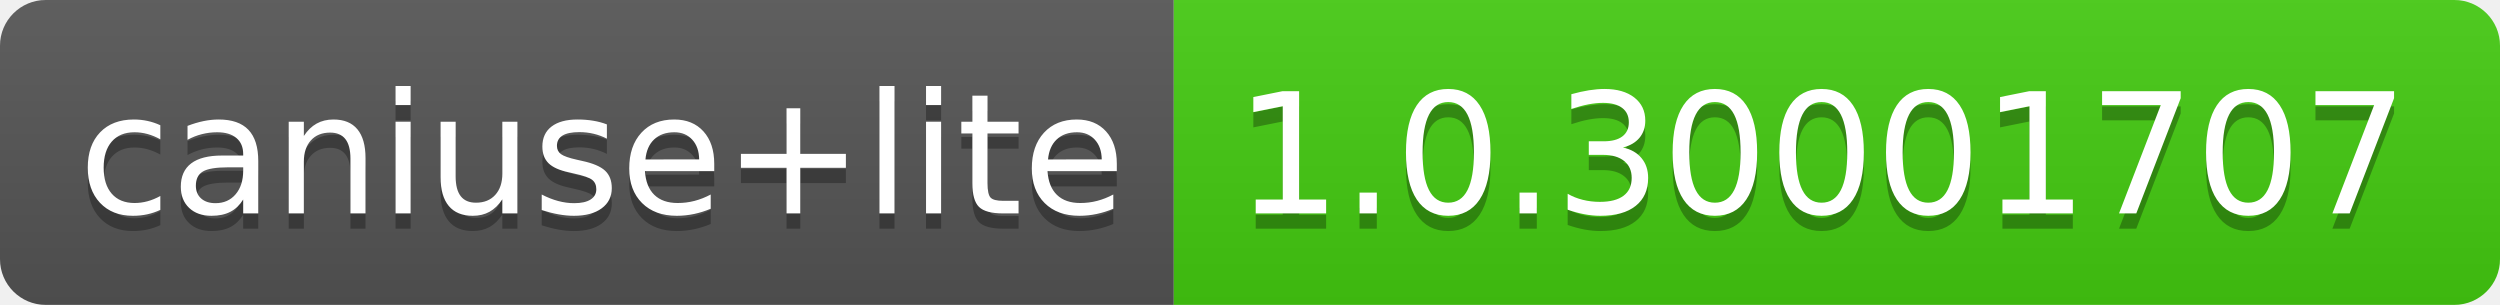
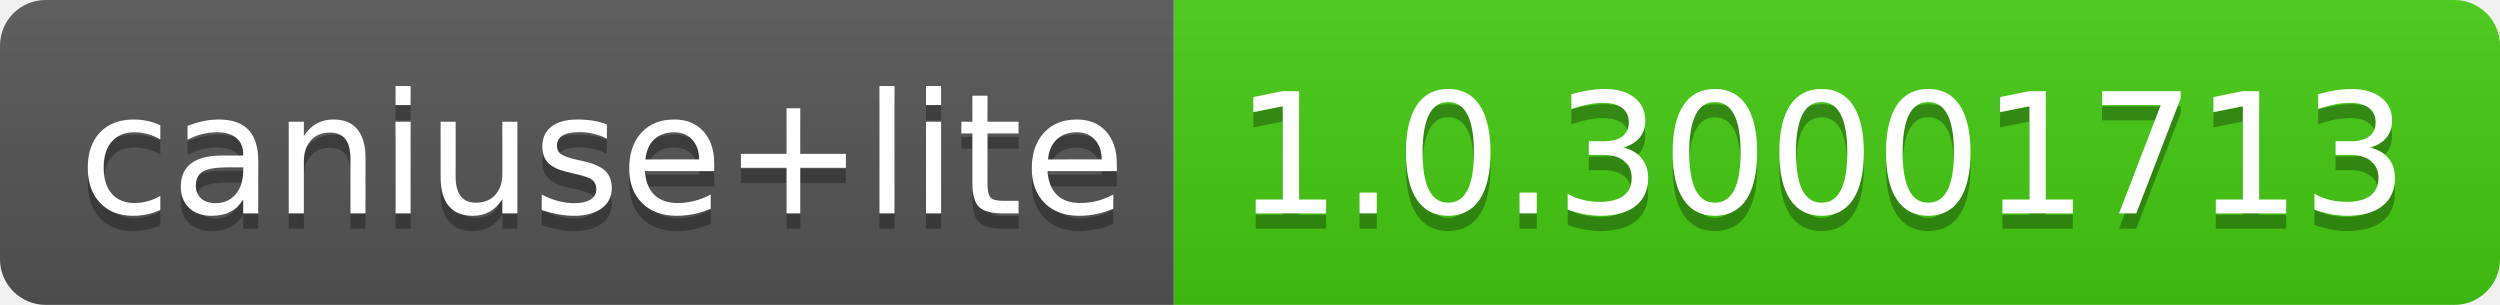
- <svg xmlns="http://www.w3.org/2000/svg" width="164" height="20" role="img" aria-label="caniuse+lite: 1.0.30001707">
+ <svg xmlns="http://www.w3.org/2000/svg" width="164" height="20" role="img" aria-label="caniuse+lite: 1.0.30001713">
  <linearGradient id="s" x2="0" y2="100%">
    <stop offset="0" stop-color="#bbb" stop-opacity=".1" />
    <stop offset="1" stop-opacity=".1" />
  </linearGradient>
  <clipPath id="r">
    <rect width="164" height="20" rx="3" fill="#fff" />
  </clipPath>
  <g clip-path="url(#r)">
    <rect width="77" height="20" fill="#555" />
    <rect x="77" width="87" height="20" fill="#4c1" />
    <rect width="164" height="20" fill="url(#s)" />
  </g>
  <g fill="#fff" text-anchor="middle" font-family="Verdana,Geneva,DejaVu Sans,sans-serif" text-rendering="geometricPrecision" font-size="110">
    <text aria-hidden="true" x="395" y="150" fill="#010101" fill-opacity=".3" transform="scale(.1)" textLength="670">caniuse+lite</text>
    <text x="395" y="140" transform="scale(.1)" fill="#fff" textLength="670">caniuse+lite</text>
-     <text aria-hidden="true" x="1195" y="150" fill="#010101" fill-opacity=".3" transform="scale(.1)" textLength="770">1.0.30001707</text>
-     <text x="1195" y="140" transform="scale(.1)" fill="#fff" textLength="770">1.0.30001707</text>
+     <text aria-hidden="true" x="1195" y="150" fill="#010101" fill-opacity=".3" transform="scale(.1)" textLength="770">1.0.30001713</text>
+     <text x="1195" y="140" transform="scale(.1)" fill="#fff" textLength="770">1.0.30001713</text>
  </g>
</svg>
